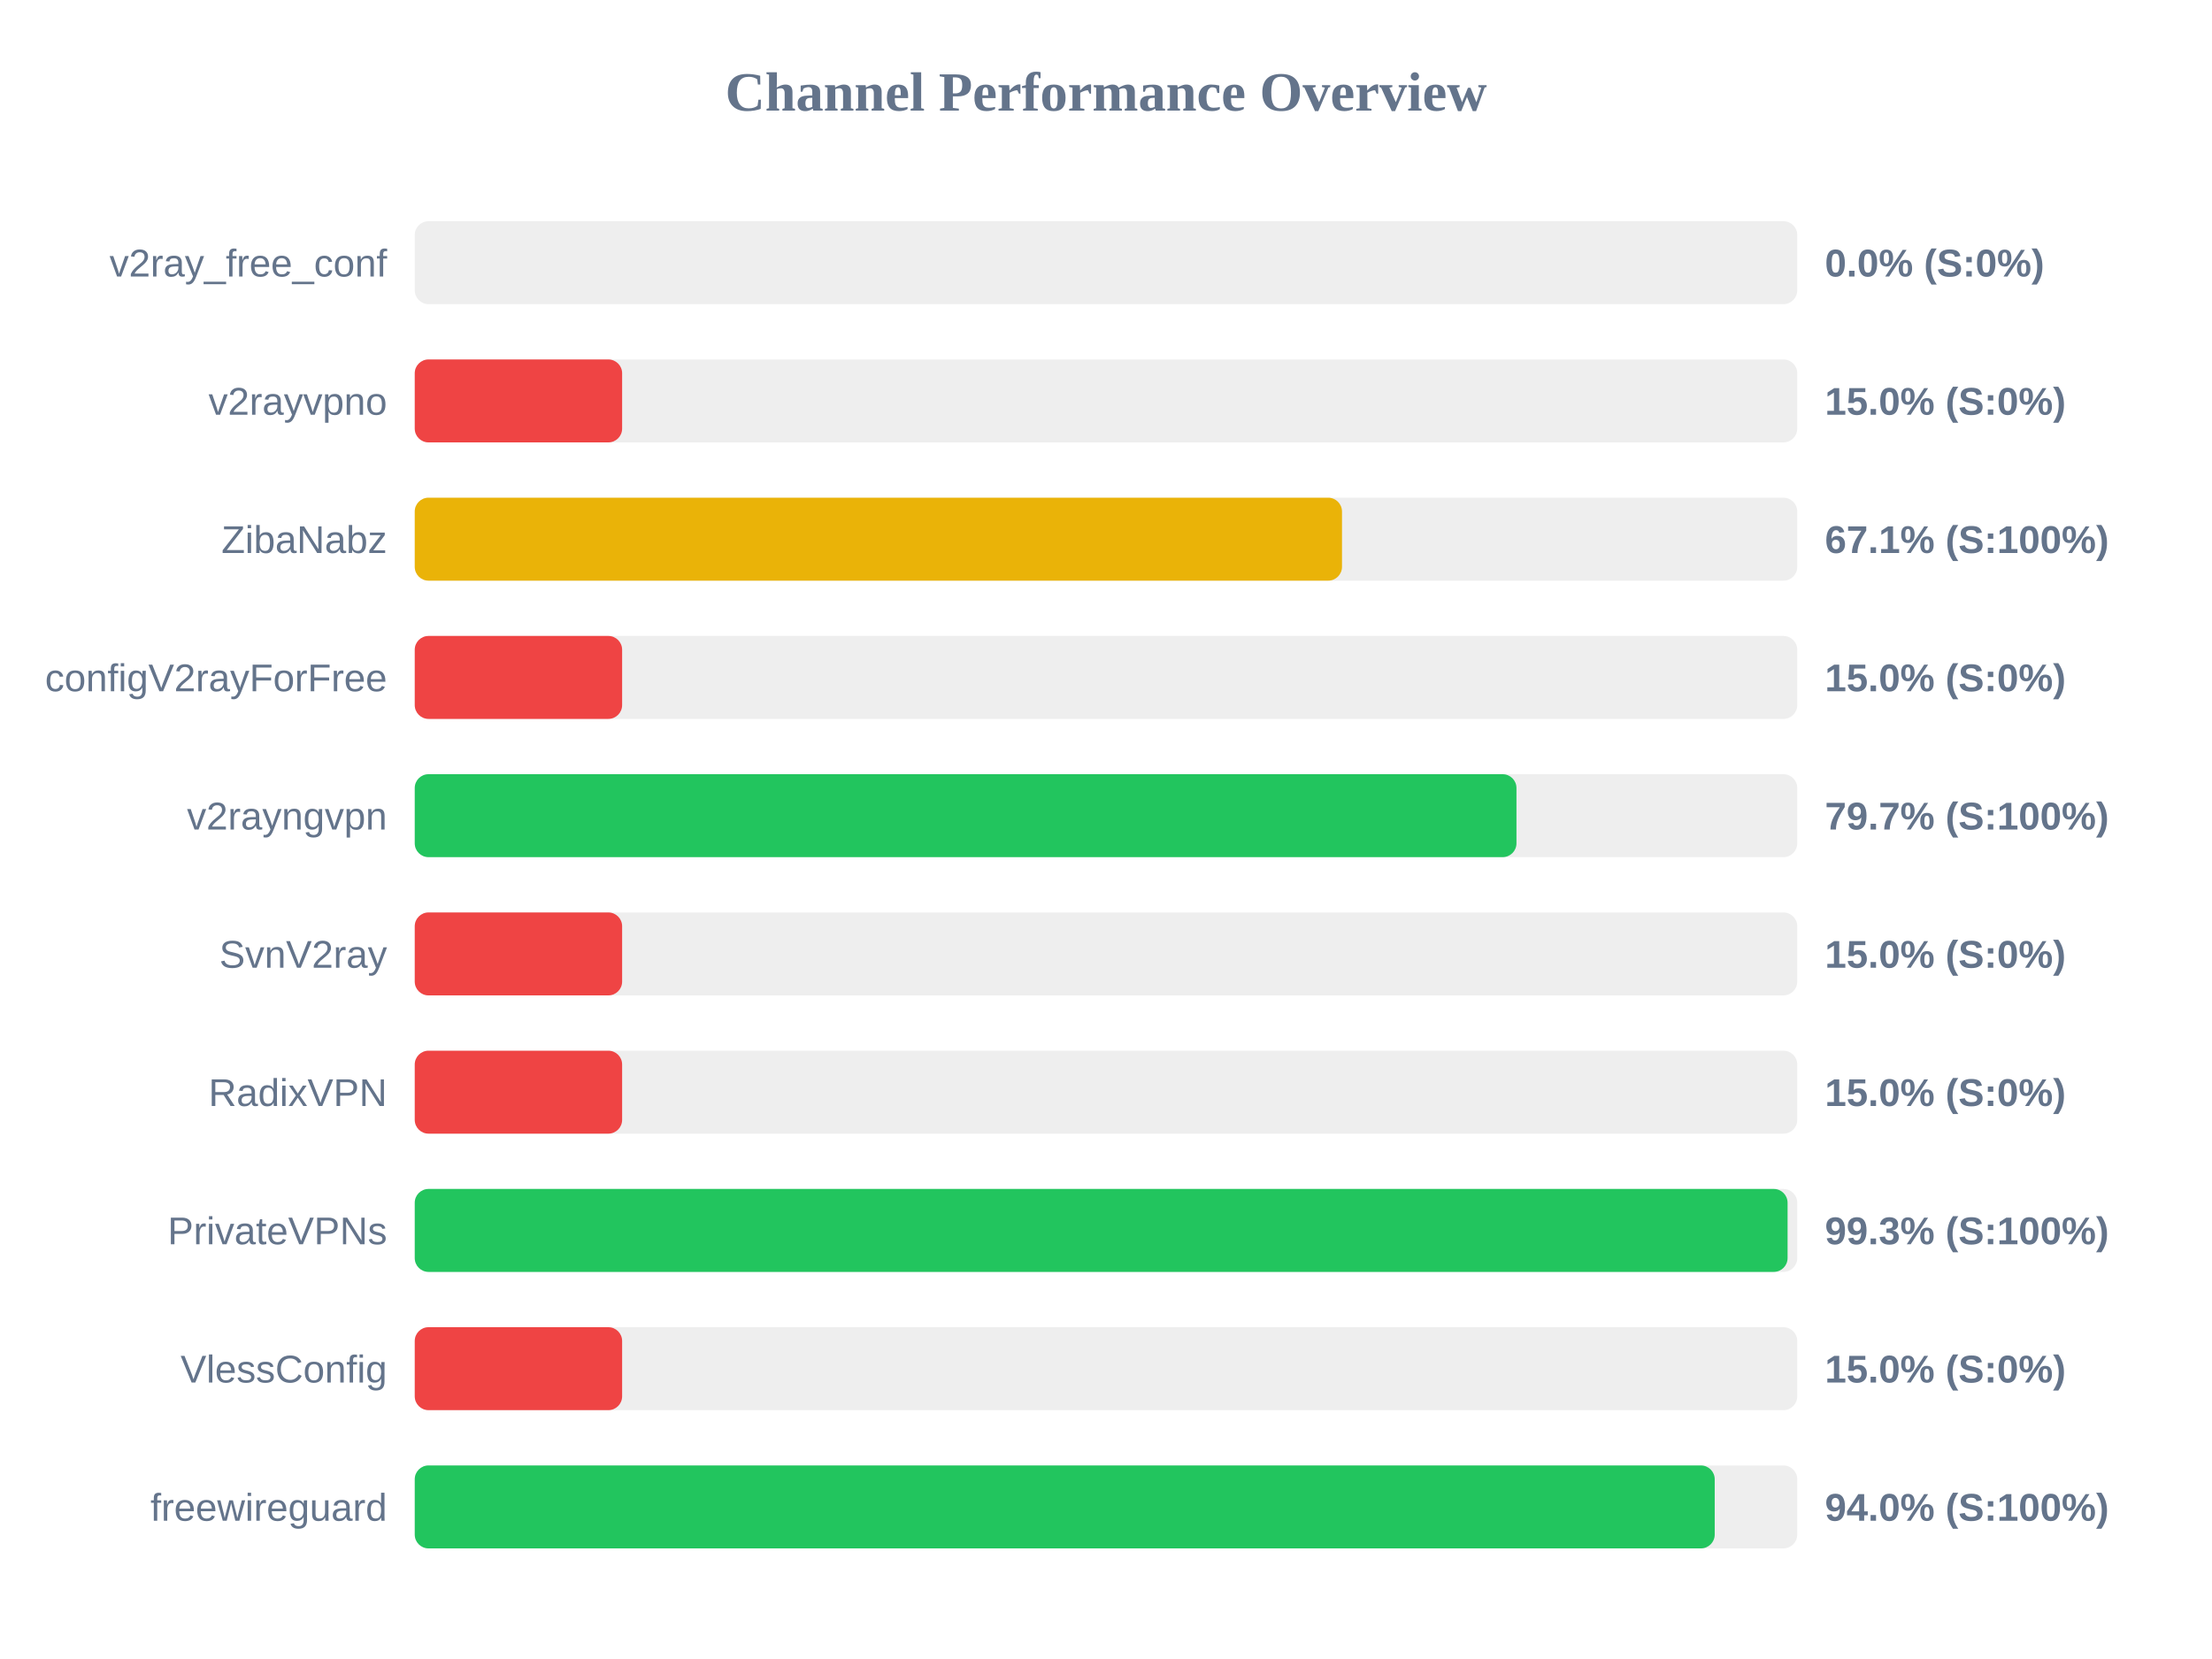
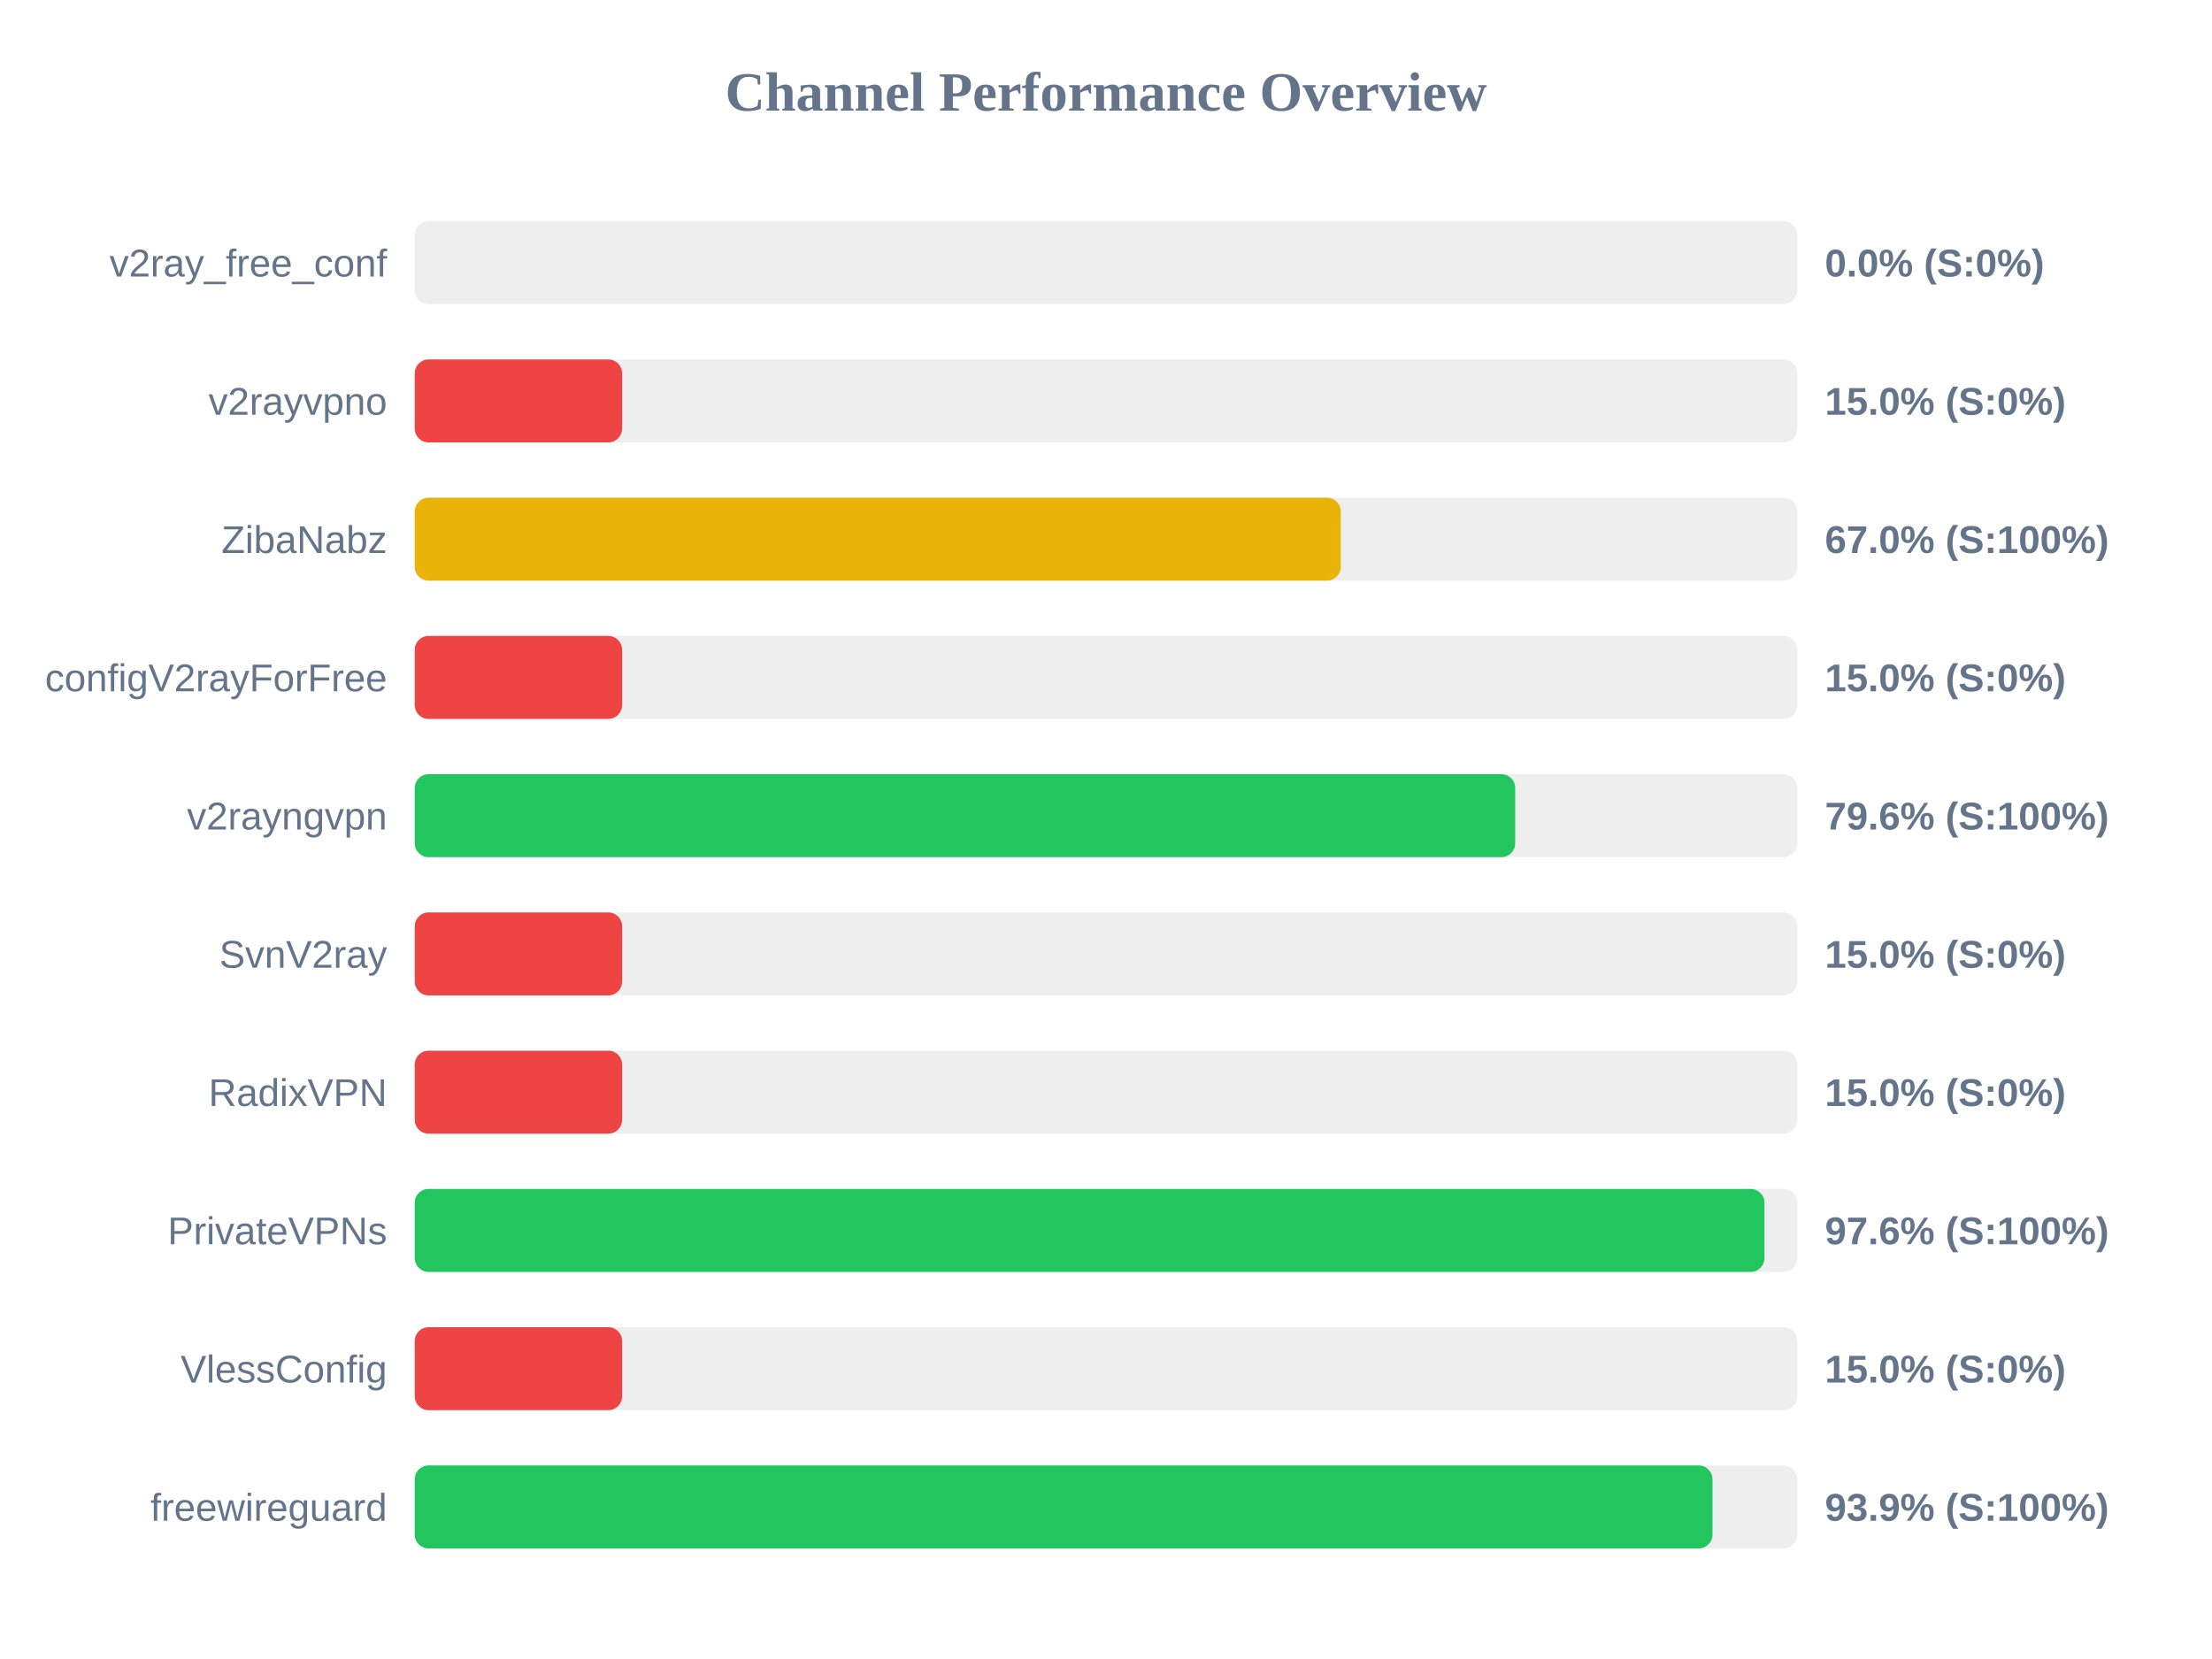
<svg xmlns="http://www.w3.org/2000/svg" width="800" height="600" version="1.1">
  <style>
        .row { font: 14px Arial; fill: #64748b; }
        .score { font: bold 14px Arial; fill: #64748b; }
    </style>
  <text x="400" y="40" text-anchor="middle" font-size="20px" font-weight="bold" fill="#64748b">Channel Performance Overview</text>
  <rect x="150" y="80" width="500" height="30" fill="#eee" rx="5" />
  <rect x="150" y="80" width="0.0" height="30" fill="#ef4444" rx="5" />
  <text x="140" y="100" text-anchor="end" class="row">v2ray_free_conf</text>
  <text x="660" y="100" text-anchor="start" class="score">0.0% (S:0%)</text>
  <rect x="150" y="130" width="500" height="30" fill="#eee" rx="5" />
  <rect x="150" y="130" width="75.0" height="30" fill="#ef4444" rx="5" />
  <text x="140" y="150" text-anchor="end" class="row">v2rayvpno</text>
  <text x="660" y="150" text-anchor="start" class="score">15.0% (S:0%)</text>
  <rect x="150" y="180" width="500" height="30" fill="#eee" rx="5" />
-   <rect x="150" y="180" width="335.35" height="30" fill="#eab308" rx="5" />
+   <rect x="150" y="180" width="334.9" height="30" fill="#eab308" rx="5" />
  <text x="140" y="200" text-anchor="end" class="row">ZibaNabz</text>
-   <text x="660" y="200" text-anchor="start" class="score">67.1% (S:100%)</text>
+   <text x="660" y="200" text-anchor="start" class="score">67.0% (S:100%)</text>
  <rect x="150" y="230" width="500" height="30" fill="#eee" rx="5" />
  <rect x="150" y="230" width="75.0" height="30" fill="#ef4444" rx="5" />
  <text x="140" y="250" text-anchor="end" class="row">configV2rayForFree</text>
  <text x="660" y="250" text-anchor="start" class="score">15.0% (S:0%)</text>
  <rect x="150" y="280" width="500" height="30" fill="#eee" rx="5" />
-   <rect x="150" y="280" width="398.45" height="30" fill="#22c55e" rx="5" />
+   <rect x="150" y="280" width="398.0" height="30" fill="#22c55e" rx="5" />
  <text x="140" y="300" text-anchor="end" class="row">v2rayngvpn</text>
-   <text x="660" y="300" text-anchor="start" class="score">79.7% (S:100%)</text>
+   <text x="660" y="300" text-anchor="start" class="score">79.6% (S:100%)</text>
  <rect x="150" y="330" width="500" height="30" fill="#eee" rx="5" />
  <rect x="150" y="330" width="75.0" height="30" fill="#ef4444" rx="5" />
  <text x="140" y="350" text-anchor="end" class="row">SvnV2ray</text>
  <text x="660" y="350" text-anchor="start" class="score">15.0% (S:0%)</text>
  <rect x="150" y="380" width="500" height="30" fill="#eee" rx="5" />
  <rect x="150" y="380" width="75.0" height="30" fill="#ef4444" rx="5" />
  <text x="140" y="400" text-anchor="end" class="row">RadixVPN</text>
  <text x="660" y="400" text-anchor="start" class="score">15.0% (S:0%)</text>
  <rect x="150" y="430" width="500" height="30" fill="#eee" rx="5" />
-   <rect x="150" y="430" width="496.5" height="30" fill="#22c55e" rx="5" />
+   <rect x="150" y="430" width="488.15" height="30" fill="#22c55e" rx="5" />
  <text x="140" y="450" text-anchor="end" class="row">PrivateVPNs</text>
-   <text x="660" y="450" text-anchor="start" class="score">99.3% (S:100%)</text>
+   <text x="660" y="450" text-anchor="start" class="score">97.6% (S:100%)</text>
  <rect x="150" y="480" width="500" height="30" fill="#eee" rx="5" />
  <rect x="150" y="480" width="75.0" height="30" fill="#ef4444" rx="5" />
  <text x="140" y="500" text-anchor="end" class="row">VlessConfig</text>
  <text x="660" y="500" text-anchor="start" class="score">15.0% (S:0%)</text>
  <rect x="150" y="530" width="500" height="30" fill="#eee" rx="5" />
-   <rect x="150" y="530" width="470.15" height="30" fill="#22c55e" rx="5" />
+   <rect x="150" y="530" width="469.35" height="30" fill="#22c55e" rx="5" />
  <text x="140" y="550" text-anchor="end" class="row">freewireguard</text>
-   <text x="660" y="550" text-anchor="start" class="score">94.0% (S:100%)</text>
+   <text x="660" y="550" text-anchor="start" class="score">93.9% (S:100%)</text>
</svg>
